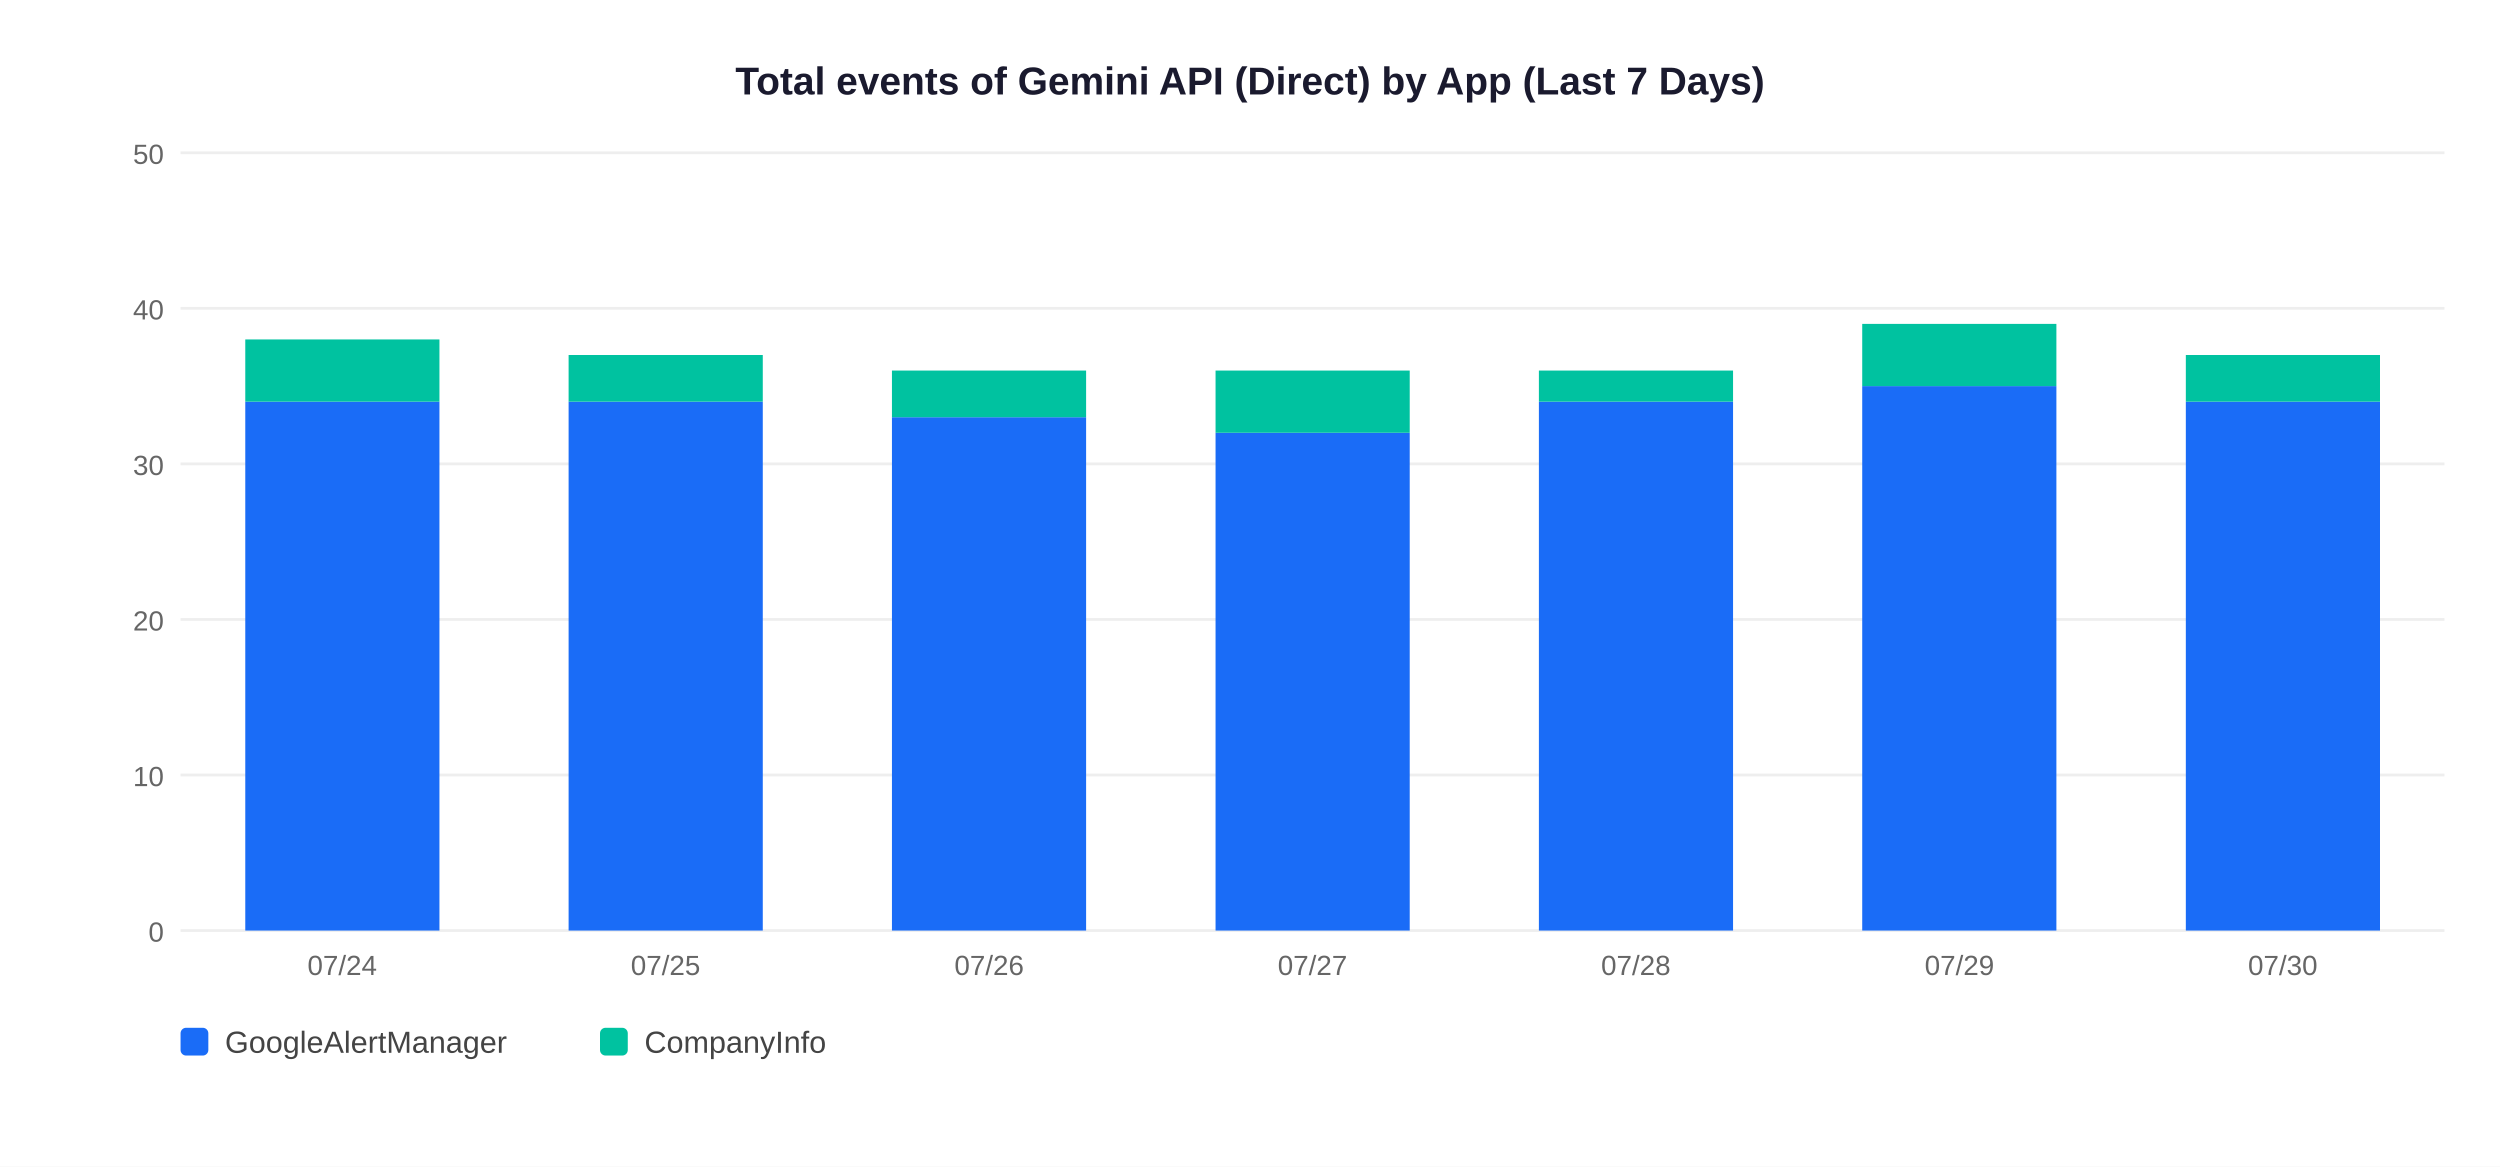
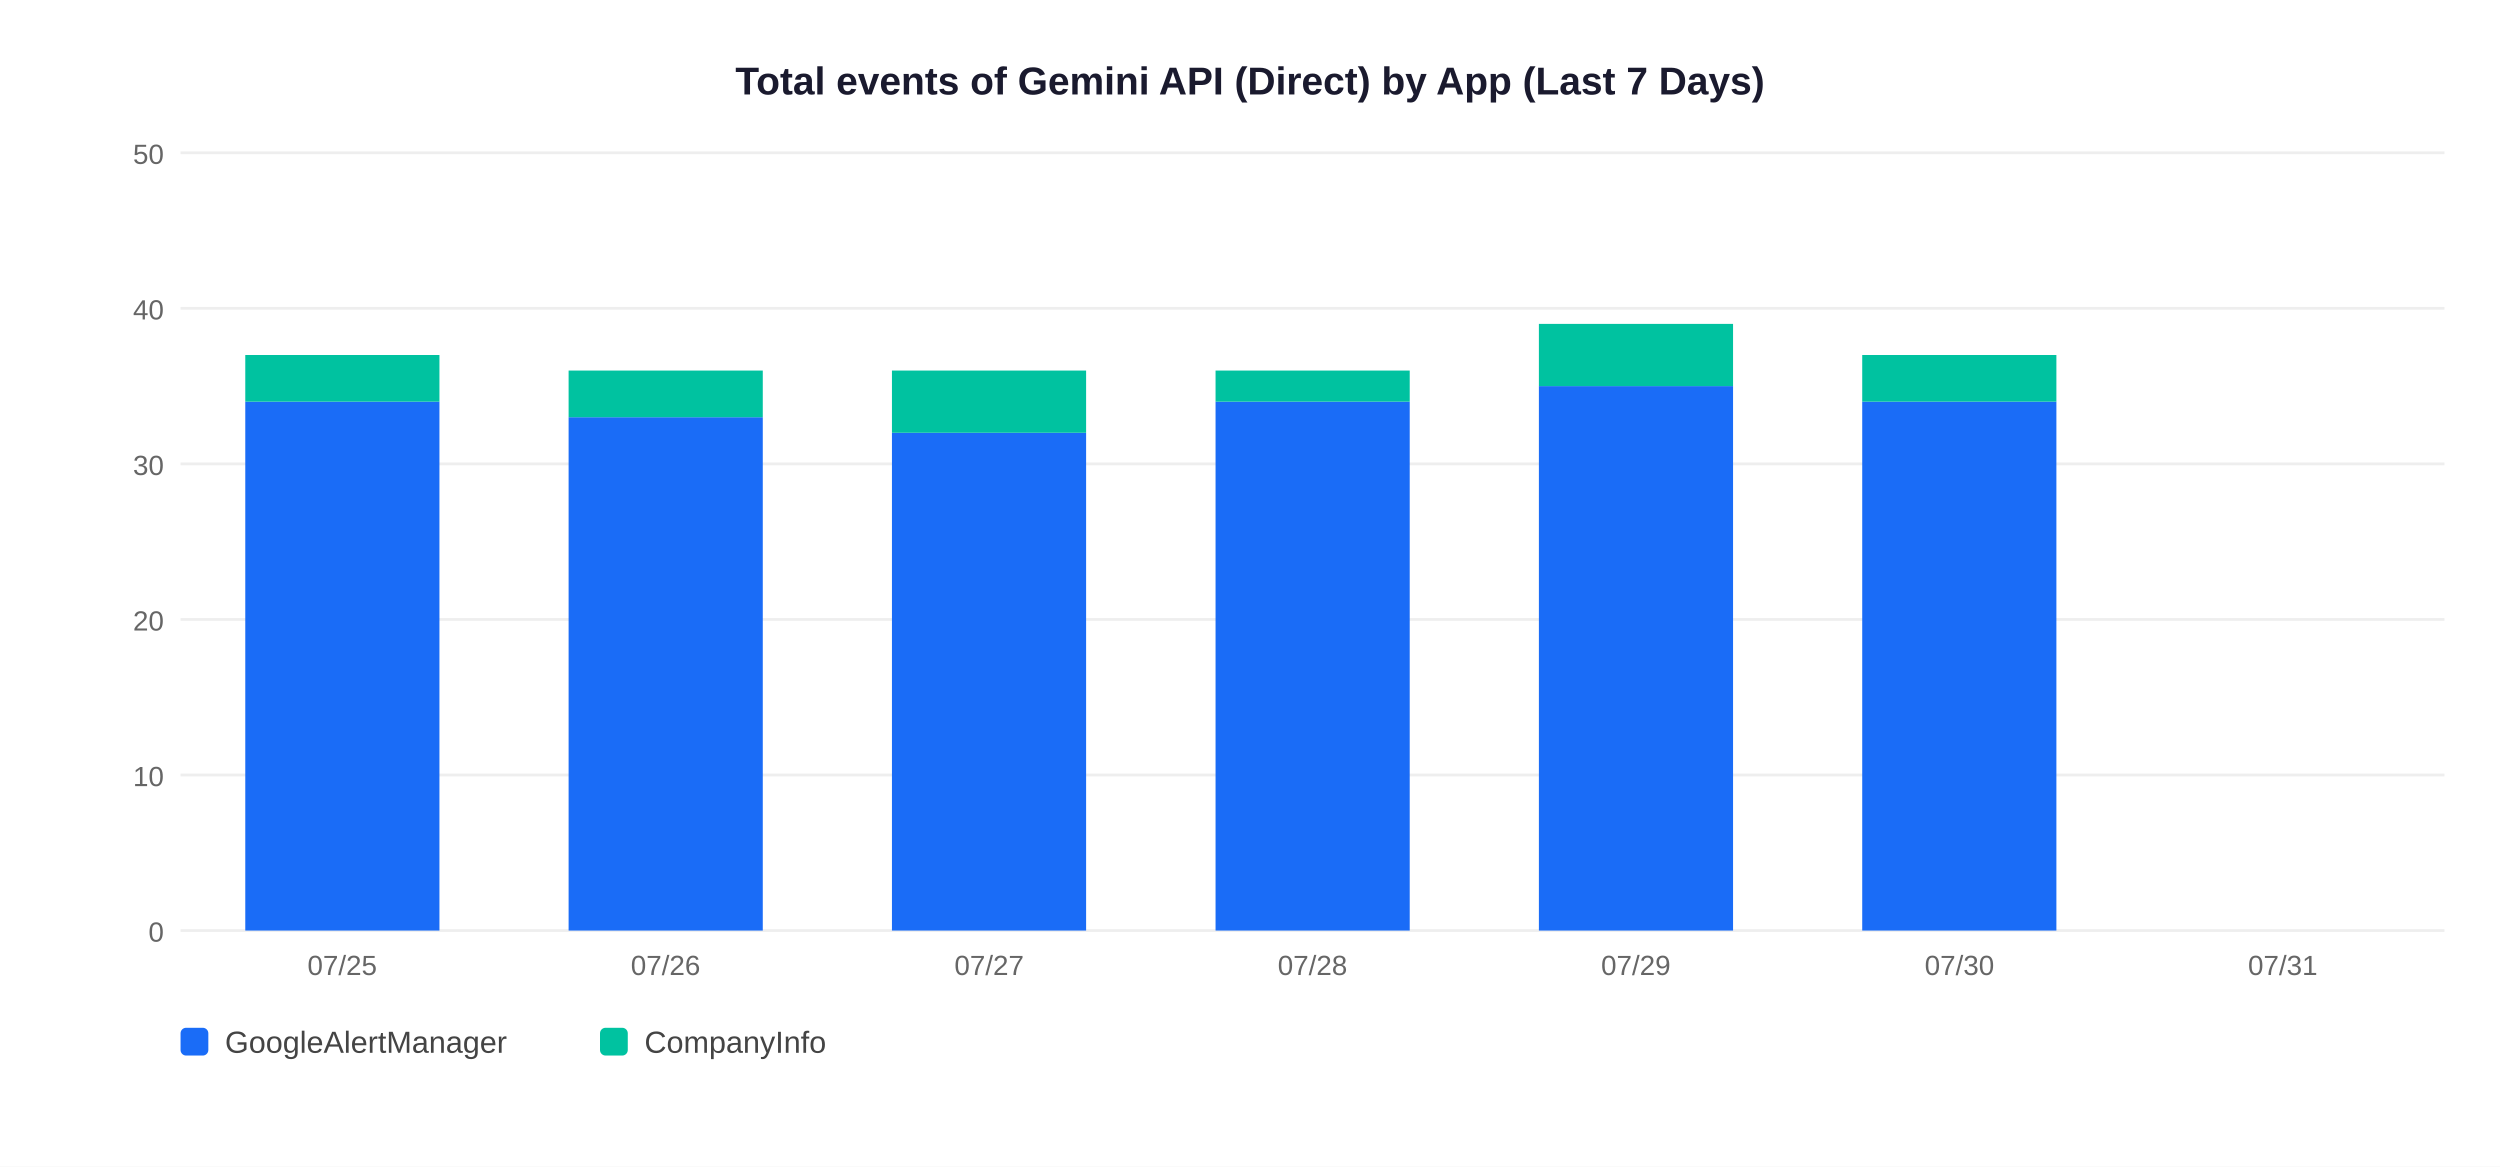
<svg xmlns="http://www.w3.org/2000/svg" width="900" height="420">
  <rect width="900" height="420" fill="white" />
  <text x="450" y="34" text-anchor="middle" font-size="14" font-weight="bold" font-family="Arial,sans-serif" fill="#1a1a2e">Total events of Gemini API (Direct) by App (Last 7 Days)</text>
  <line x1="65" y1="335" x2="880" y2="335" stroke="#EEEEEE" stroke-width="1" />
  <text x="59" y="339" text-anchor="end" font-size="10" font-family="Arial,sans-serif" fill="#666">0</text>
  <line x1="65" y1="279" x2="880" y2="279" stroke="#EEEEEE" stroke-width="1" />
  <text x="59" y="283" text-anchor="end" font-size="10" font-family="Arial,sans-serif" fill="#666">10</text>
  <line x1="65" y1="223" x2="880" y2="223" stroke="#EEEEEE" stroke-width="1" />
  <text x="59" y="227" text-anchor="end" font-size="10" font-family="Arial,sans-serif" fill="#666">20</text>
  <line x1="65" y1="167" x2="880" y2="167" stroke="#EEEEEE" stroke-width="1" />
  <text x="59" y="171" text-anchor="end" font-size="10" font-family="Arial,sans-serif" fill="#666">30</text>
  <line x1="65" y1="111" x2="880" y2="111" stroke="#EEEEEE" stroke-width="1" />
  <text x="59" y="115" text-anchor="end" font-size="10" font-family="Arial,sans-serif" fill="#666">40</text>
  <line x1="65" y1="55" x2="880" y2="55" stroke="#EEEEEE" stroke-width="1" />
  <text x="59" y="59" text-anchor="end" font-size="10" font-family="Arial,sans-serif" fill="#666">50</text>
  <rect x="88.3" y="144.6" width="69.9" height="190.4" fill="#1A6CF7" />
-   <rect x="88.3" y="122.2" width="69.9" height="22.4" fill="#00C2A0" />
-   <text x="123.2" y="351" text-anchor="middle" font-size="10" font-family="Arial,sans-serif" fill="#666">07/24</text>
-   <rect x="204.7" y="144.6" width="69.9" height="190.4" fill="#1A6CF7" />
-   <rect x="204.7" y="127.8" width="69.9" height="16.8" fill="#00C2A0" />
-   <text x="239.6" y="351" text-anchor="middle" font-size="10" font-family="Arial,sans-serif" fill="#666">07/25</text>
-   <rect x="321.1" y="150.2" width="69.9" height="184.8" fill="#1A6CF7" />
-   <rect x="321.1" y="133.4" width="69.9" height="16.8" fill="#00C2A0" />
-   <text x="356.1" y="351" text-anchor="middle" font-size="10" font-family="Arial,sans-serif" fill="#666">07/26</text>
-   <rect x="437.6" y="155.8" width="69.9" height="179.2" fill="#1A6CF7" />
-   <rect x="437.6" y="133.4" width="69.9" height="22.4" fill="#00C2A0" />
-   <text x="472.5" y="351" text-anchor="middle" font-size="10" font-family="Arial,sans-serif" fill="#666">07/27</text>
-   <rect x="554.0" y="144.6" width="69.9" height="190.4" fill="#1A6CF7" />
-   <rect x="554.0" y="133.4" width="69.9" height="11.2" fill="#00C2A0" />
-   <text x="588.9" y="351" text-anchor="middle" font-size="10" font-family="Arial,sans-serif" fill="#666">07/28</text>
-   <rect x="670.4" y="139.0" width="69.9" height="196.0" fill="#1A6CF7" />
-   <rect x="670.4" y="116.6" width="69.9" height="22.4" fill="#00C2A0" />
-   <text x="705.4" y="351" text-anchor="middle" font-size="10" font-family="Arial,sans-serif" fill="#666">07/29</text>
-   <rect x="786.9" y="144.6" width="69.9" height="190.4" fill="#1A6CF7" />
-   <rect x="786.9" y="127.8" width="69.9" height="16.8" fill="#00C2A0" />
-   <text x="821.8" y="351" text-anchor="middle" font-size="10" font-family="Arial,sans-serif" fill="#666">07/30</text>
+   <rect x="88.3" y="127.8" width="69.9" height="16.8" fill="#00C2A0" />
+   <text x="123.2" y="351" text-anchor="middle" font-size="10" font-family="Arial,sans-serif" fill="#666">07/25</text>
+   <rect x="204.7" y="150.2" width="69.9" height="184.8" fill="#1A6CF7" />
+   <rect x="204.7" y="133.4" width="69.9" height="16.8" fill="#00C2A0" />
+   <text x="239.6" y="351" text-anchor="middle" font-size="10" font-family="Arial,sans-serif" fill="#666">07/26</text>
+   <rect x="321.1" y="155.8" width="69.9" height="179.2" fill="#1A6CF7" />
+   <rect x="321.1" y="133.4" width="69.9" height="22.4" fill="#00C2A0" />
+   <text x="356.1" y="351" text-anchor="middle" font-size="10" font-family="Arial,sans-serif" fill="#666">07/27</text>
+   <rect x="437.6" y="144.6" width="69.9" height="190.4" fill="#1A6CF7" />
+   <rect x="437.6" y="133.4" width="69.9" height="11.2" fill="#00C2A0" />
+   <text x="472.5" y="351" text-anchor="middle" font-size="10" font-family="Arial,sans-serif" fill="#666">07/28</text>
+   <rect x="554.0" y="139.0" width="69.9" height="196.0" fill="#1A6CF7" />
+   <rect x="554.0" y="116.6" width="69.9" height="22.4" fill="#00C2A0" />
+   <text x="588.9" y="351" text-anchor="middle" font-size="10" font-family="Arial,sans-serif" fill="#666">07/29</text>
+   <rect x="670.4" y="144.6" width="69.9" height="190.4" fill="#1A6CF7" />
+   <rect x="670.4" y="127.8" width="69.9" height="16.8" fill="#00C2A0" />
+   <text x="705.4" y="351" text-anchor="middle" font-size="10" font-family="Arial,sans-serif" fill="#666">07/30</text>
+   <text x="821.8" y="351" text-anchor="middle" font-size="10" font-family="Arial,sans-serif" fill="#666">07/31</text>
  <rect x="65" y="370" width="10" height="10" rx="2" fill="#1A6CF7" />
  <text x="81" y="379" font-size="11" font-family="Arial,sans-serif" fill="#444">GoogleAlertManager</text>
  <rect x="216" y="370" width="10" height="10" rx="2" fill="#00C2A0" />
  <text x="232" y="379" font-size="11" font-family="Arial,sans-serif" fill="#444">CompanyInfo</text>
</svg>
